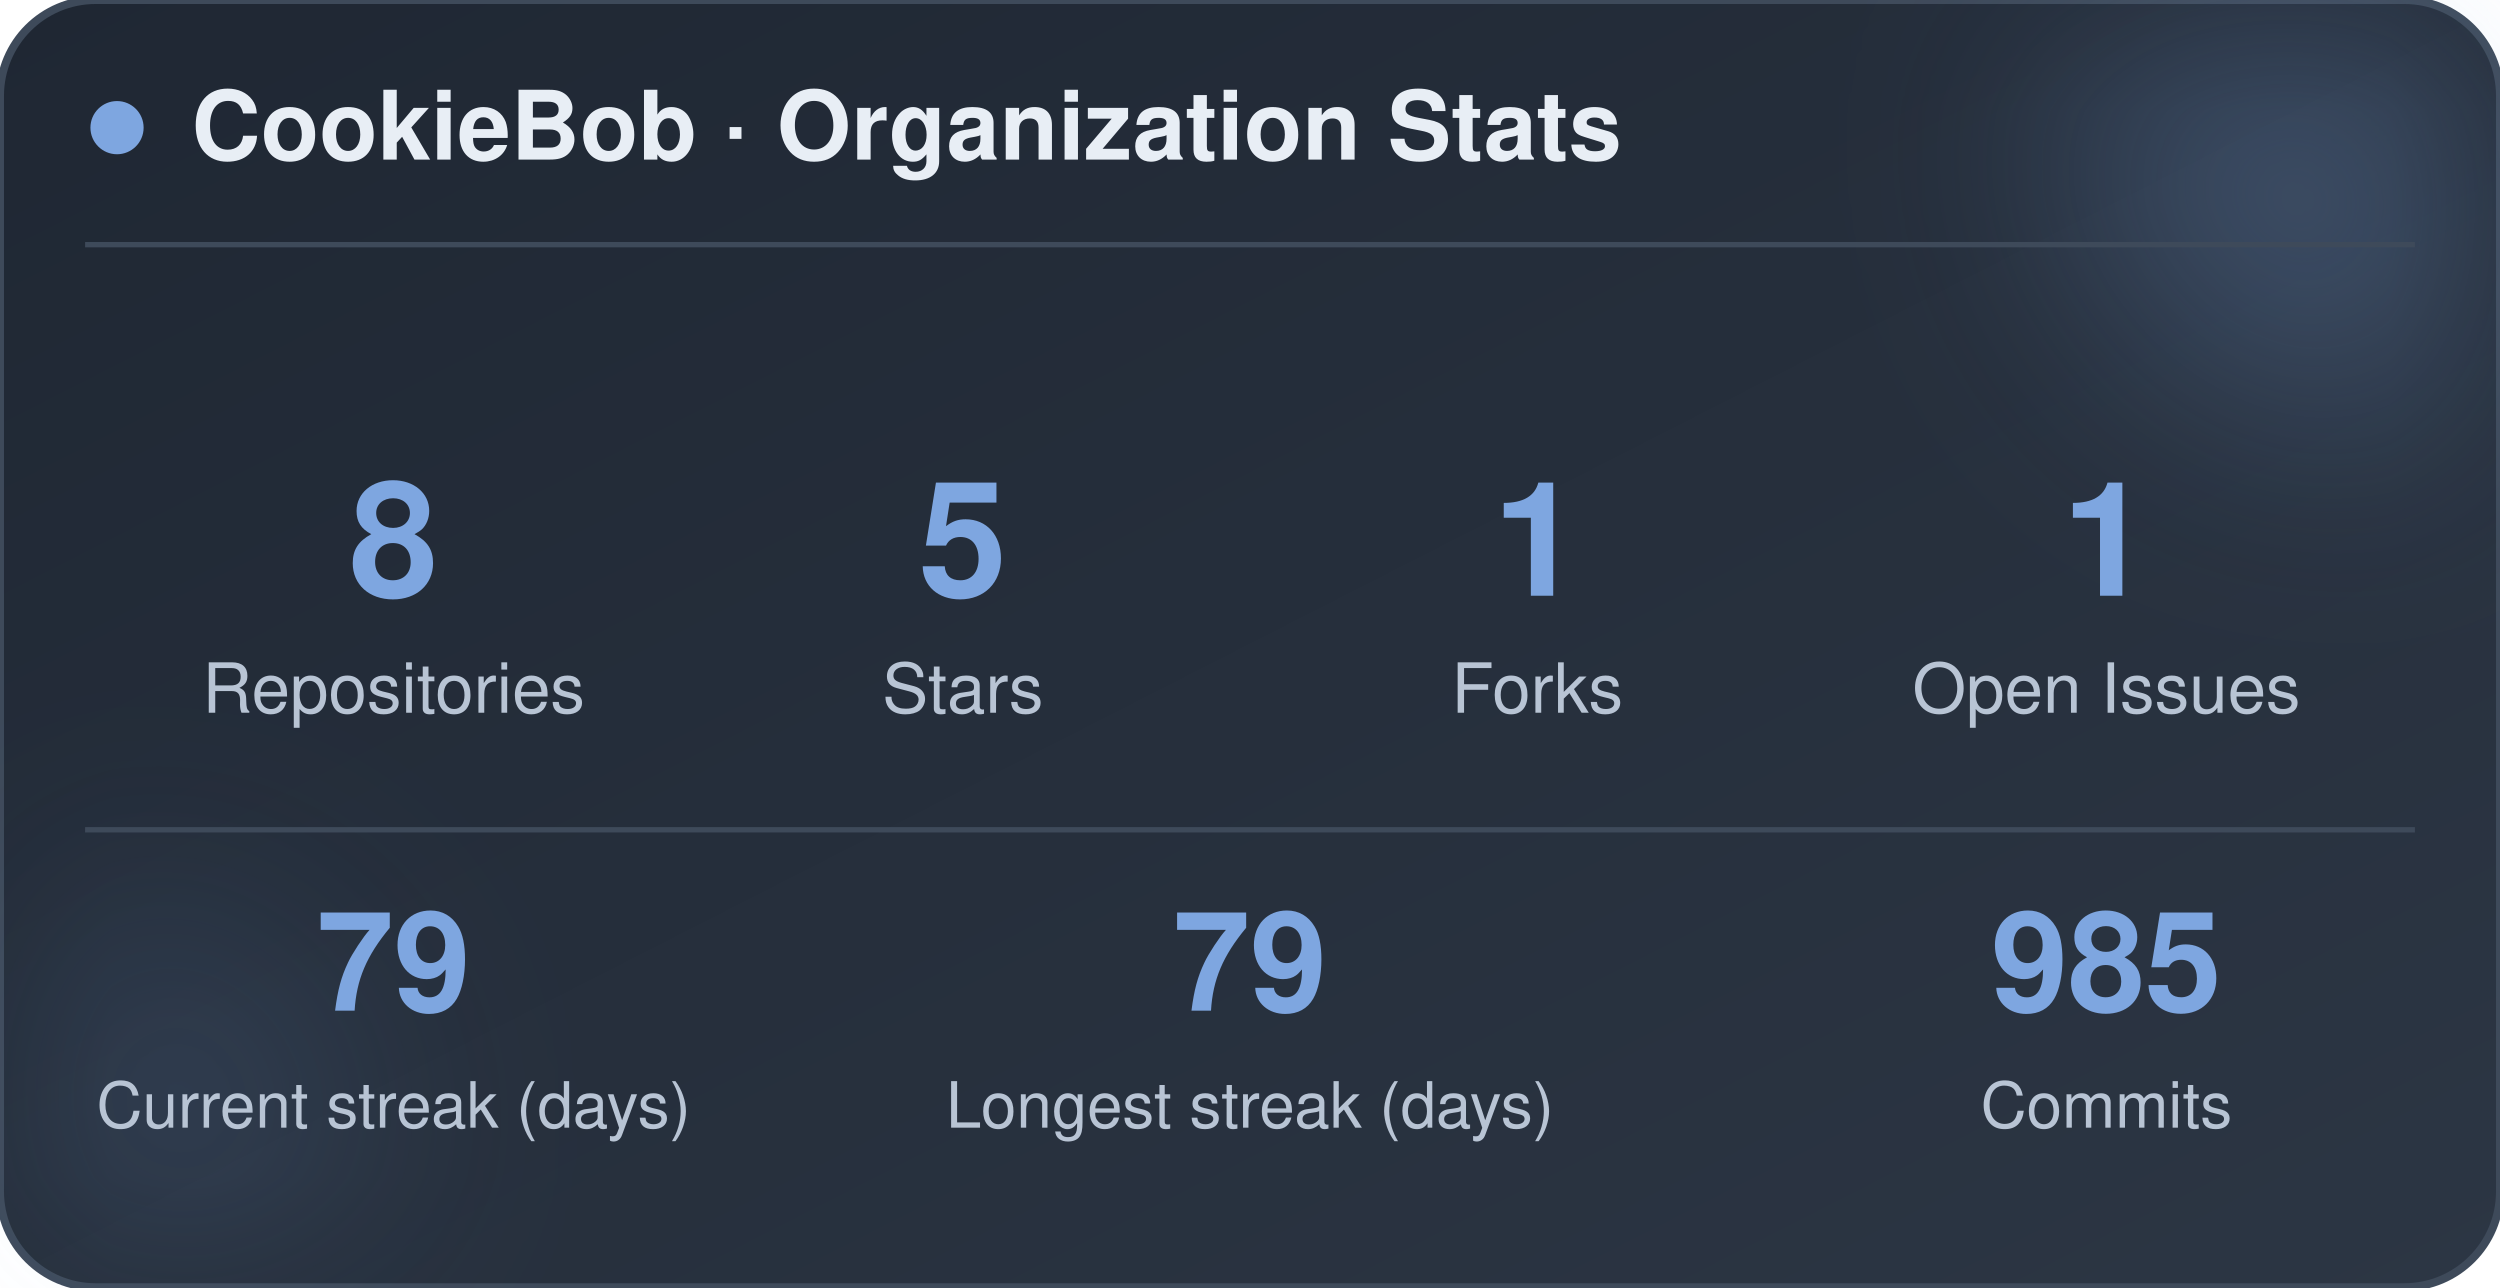
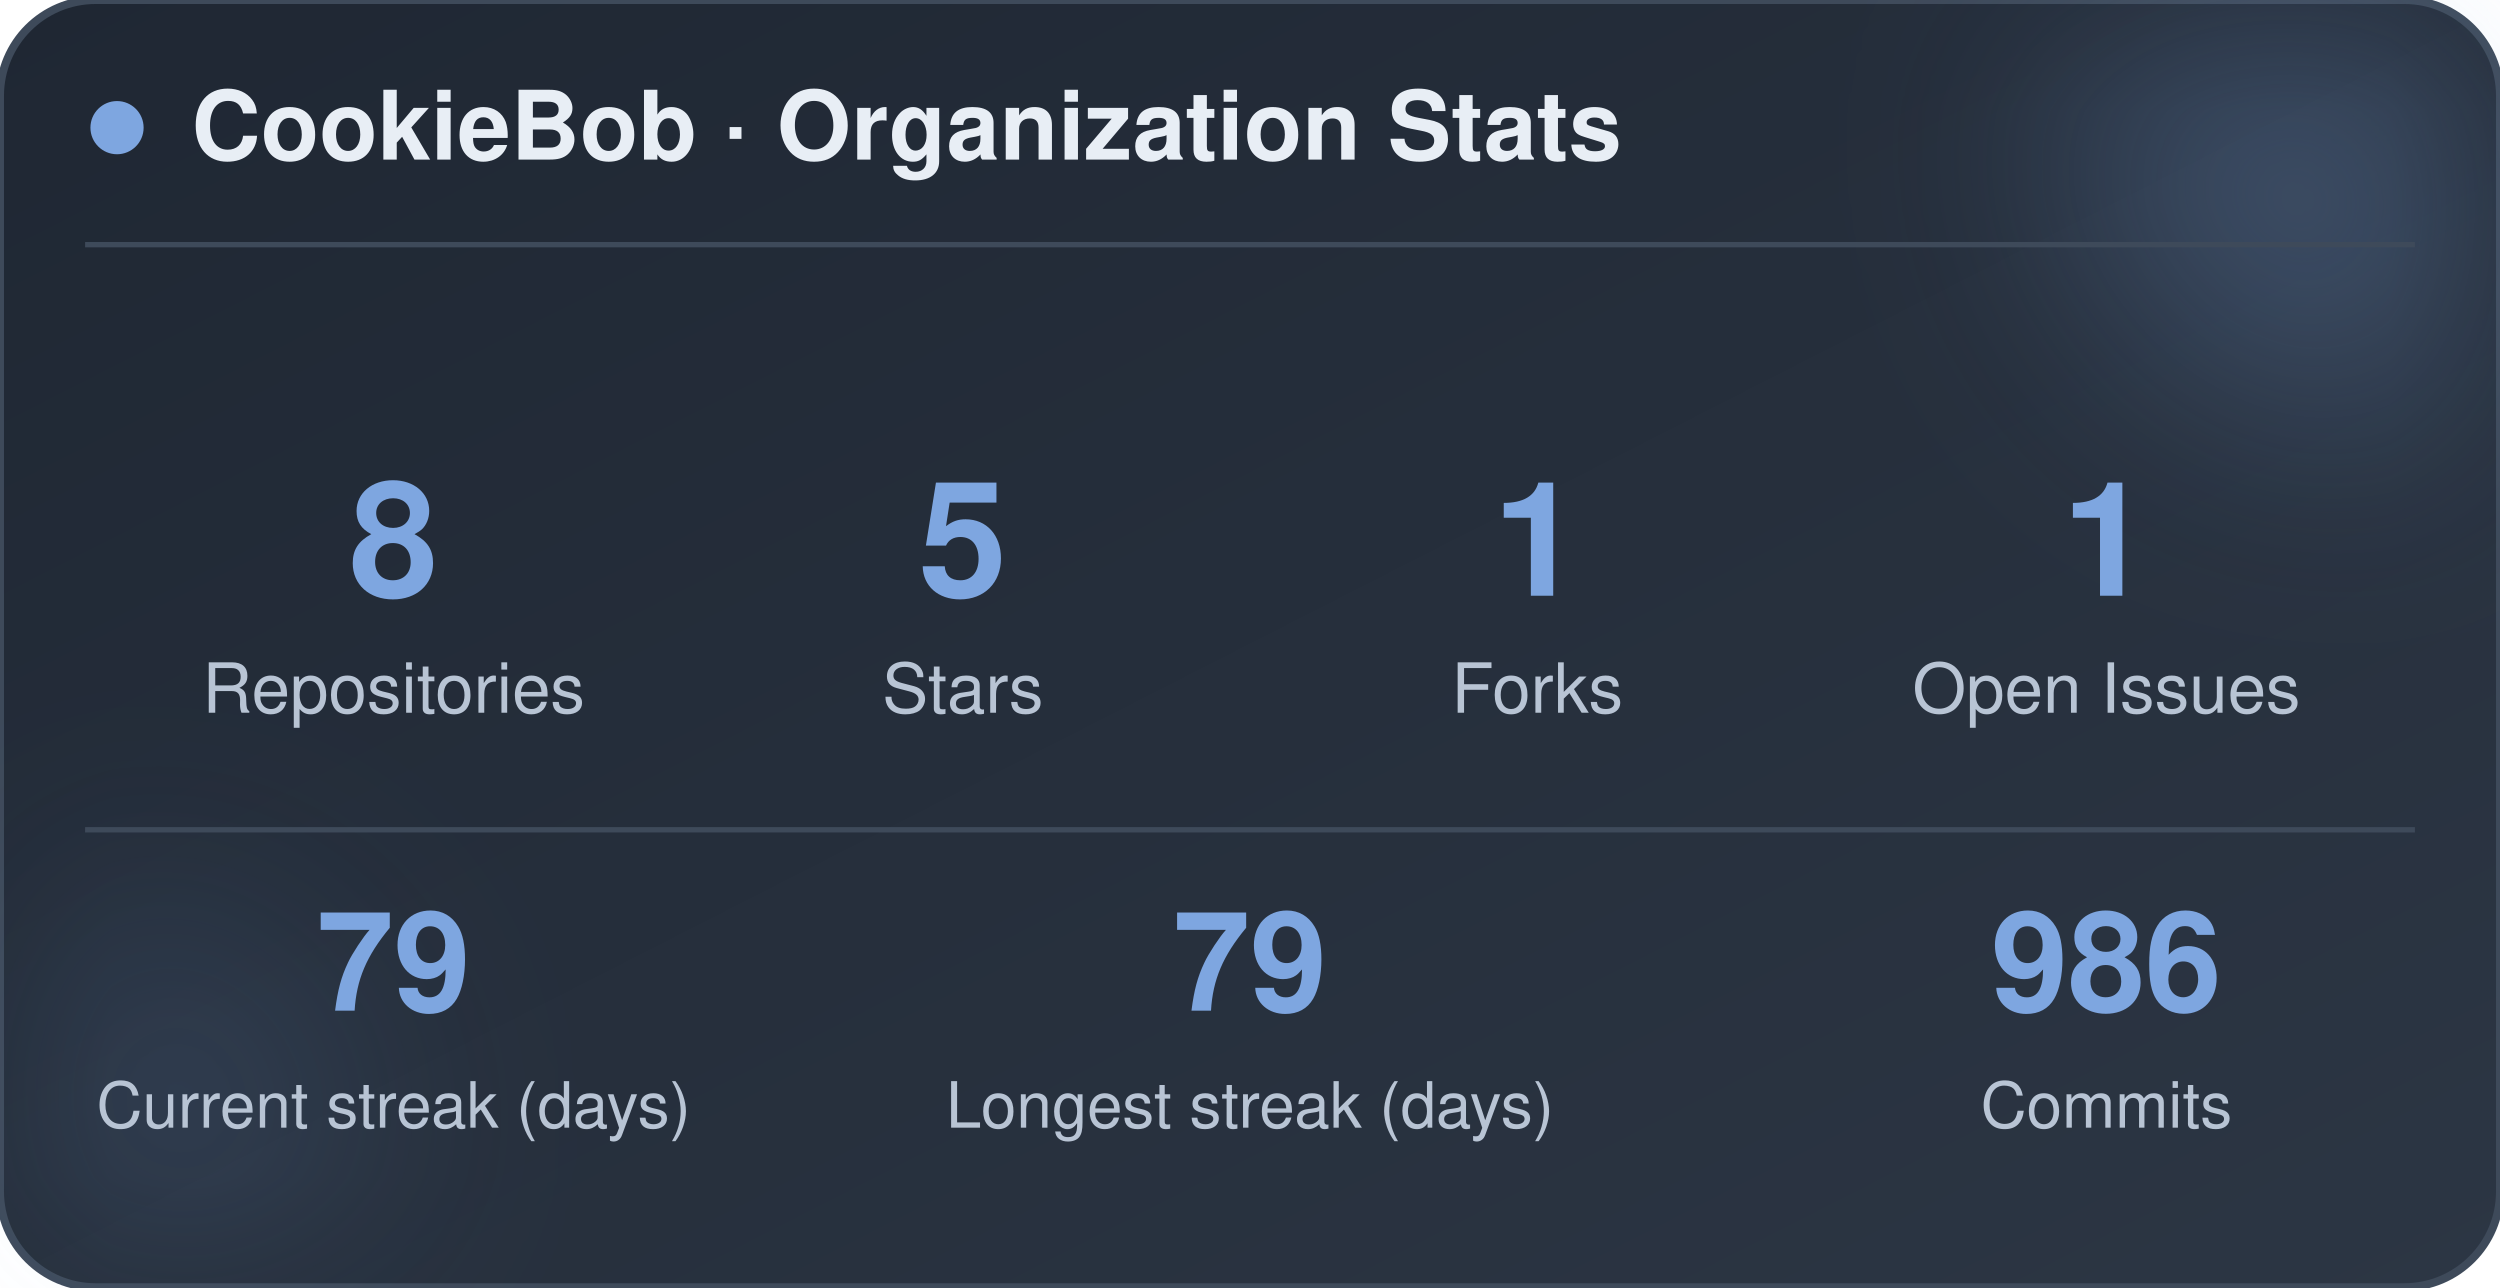
<svg xmlns="http://www.w3.org/2000/svg" width="470" height="242" viewBox="0 0 470 242" role="img" aria-label="CookieBob stats">
  <defs>
    <linearGradient id="bg" x1="0%" y1="0%" x2="100%" y2="100%">
      <stop offset="0%" stop-color="#1f2733" />
      <stop offset="100%" stop-color="#2c3644" />
    </linearGradient>
    <filter id="blur" x="-60%" y="-60%" width="220%" height="220%">
      <feGaussianBlur stdDeviation="22" />
    </filter>
  </defs>
  <rect x="0" y="0" width="470" height="242" rx="18" fill="url(#bg)" stroke="#3e4a5a" stroke-width="1.5" />
  <circle cx="444" cy="24" r="54" fill="#7ea6e0" opacity="0.26" filter="url(#blur)" />
  <circle cx="26" cy="212" r="42" fill="#7ea6e0" opacity="0.14" filter="url(#blur)" />
  <circle cx="22" cy="24" r="5" fill="#7ea6e0" />
  <text x="36" y="30" font-family="-apple-system, BlinkMacSystemFont, 'Segoe UI', Helvetica, Arial, sans-serif" font-size="18" font-weight="700" fill="#e8eef5">CookieBob · Organization Stats</text>
  <line x1="16" y1="46" x2="454" y2="46" stroke="#3e4a5a" stroke-width="1" />
  <text x="74" y="112" text-anchor="middle" font-family="-apple-system, BlinkMacSystemFont, 'Segoe UI', Helvetica, Arial, sans-serif" font-size="30" font-weight="800" fill="#7ea6e0">8</text>
  <text x="74" y="134" text-anchor="middle" font-family="-apple-system, BlinkMacSystemFont, 'Segoe UI', Helvetica, Arial, sans-serif" font-size="13" fill="#b8c4d4">Repositories</text>
  <text x="181" y="112" text-anchor="middle" font-family="-apple-system, BlinkMacSystemFont, 'Segoe UI', Helvetica, Arial, sans-serif" font-size="30" font-weight="800" fill="#7ea6e0">5</text>
  <text x="181" y="134" text-anchor="middle" font-family="-apple-system, BlinkMacSystemFont, 'Segoe UI', Helvetica, Arial, sans-serif" font-size="13" fill="#b8c4d4">Stars</text>
  <text x="289" y="112" text-anchor="middle" font-family="-apple-system, BlinkMacSystemFont, 'Segoe UI', Helvetica, Arial, sans-serif" font-size="30" font-weight="800" fill="#7ea6e0">1</text>
  <text x="289" y="134" text-anchor="middle" font-family="-apple-system, BlinkMacSystemFont, 'Segoe UI', Helvetica, Arial, sans-serif" font-size="13" fill="#b8c4d4">Forks</text>
  <text x="396" y="112" text-anchor="middle" font-family="-apple-system, BlinkMacSystemFont, 'Segoe UI', Helvetica, Arial, sans-serif" font-size="30" font-weight="800" fill="#7ea6e0">1</text>
  <text x="396" y="134" text-anchor="middle" font-family="-apple-system, BlinkMacSystemFont, 'Segoe UI', Helvetica, Arial, sans-serif" font-size="13" fill="#b8c4d4">Open Issues</text>
  <line x1="16" y1="156" x2="454" y2="156" stroke="#3e4a5a" stroke-width="1" />
  <text x="74" y="190" text-anchor="middle" font-family="-apple-system, BlinkMacSystemFont, 'Segoe UI', Helvetica, Arial, sans-serif" font-size="26" font-weight="800" fill="#7ea6e0">79</text>
  <text x="74" y="212" text-anchor="middle" font-family="-apple-system, BlinkMacSystemFont, 'Segoe UI', Helvetica, Arial, sans-serif" font-size="12" fill="#b8c4d4">Current streak (days)</text>
  <text x="235" y="190" text-anchor="middle" font-family="-apple-system, BlinkMacSystemFont, 'Segoe UI', Helvetica, Arial, sans-serif" font-size="26" font-weight="800" fill="#7ea6e0">79</text>
  <text x="235" y="212" text-anchor="middle" font-family="-apple-system, BlinkMacSystemFont, 'Segoe UI', Helvetica, Arial, sans-serif" font-size="12" fill="#b8c4d4">Longest streak (days)</text>
-   <text x="396" y="190" text-anchor="middle" font-family="-apple-system, BlinkMacSystemFont, 'Segoe UI', Helvetica, Arial, sans-serif" font-size="26" font-weight="800" fill="#7ea6e0">985</text>
+   <text x="396" y="190" text-anchor="middle" font-family="-apple-system, BlinkMacSystemFont, 'Segoe UI', Helvetica, Arial, sans-serif" font-size="26" font-weight="800" fill="#7ea6e0">986</text>
  <text x="396" y="212" text-anchor="middle" font-family="-apple-system, BlinkMacSystemFont, 'Segoe UI', Helvetica, Arial, sans-serif" font-size="12" fill="#b8c4d4">Commits</text>
</svg>
